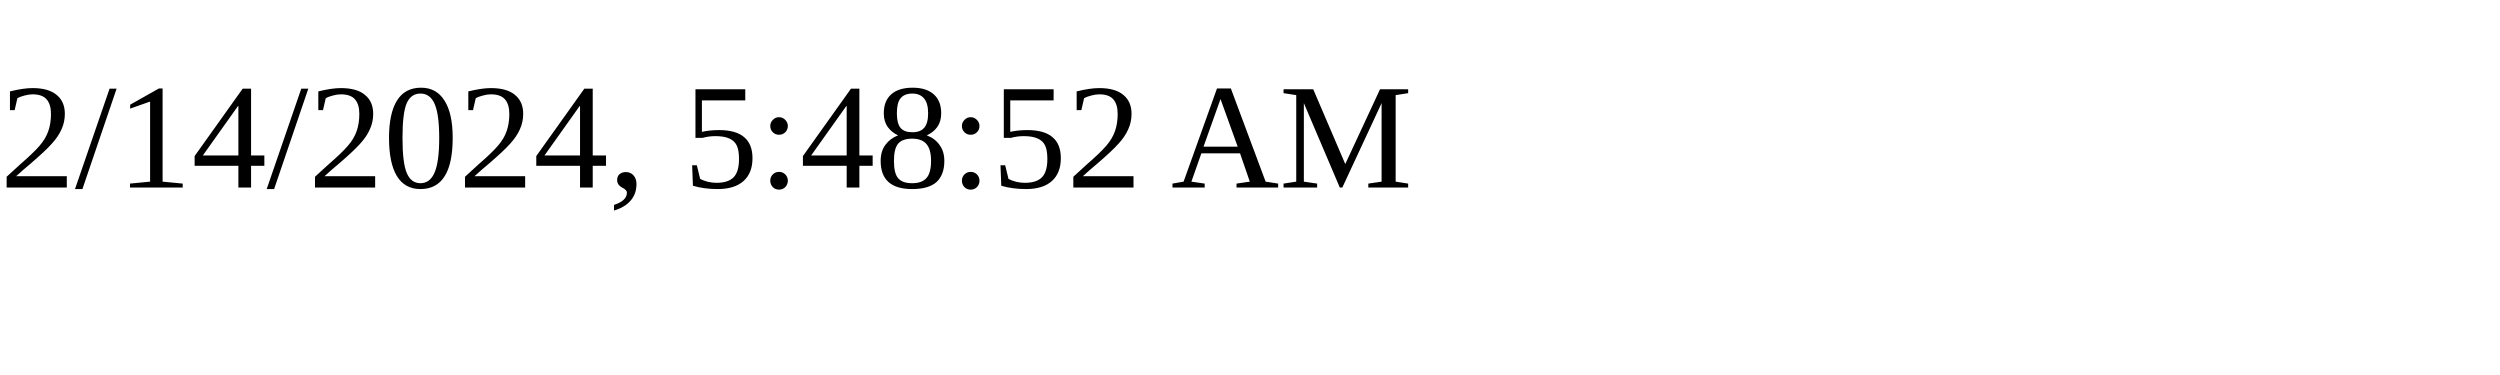
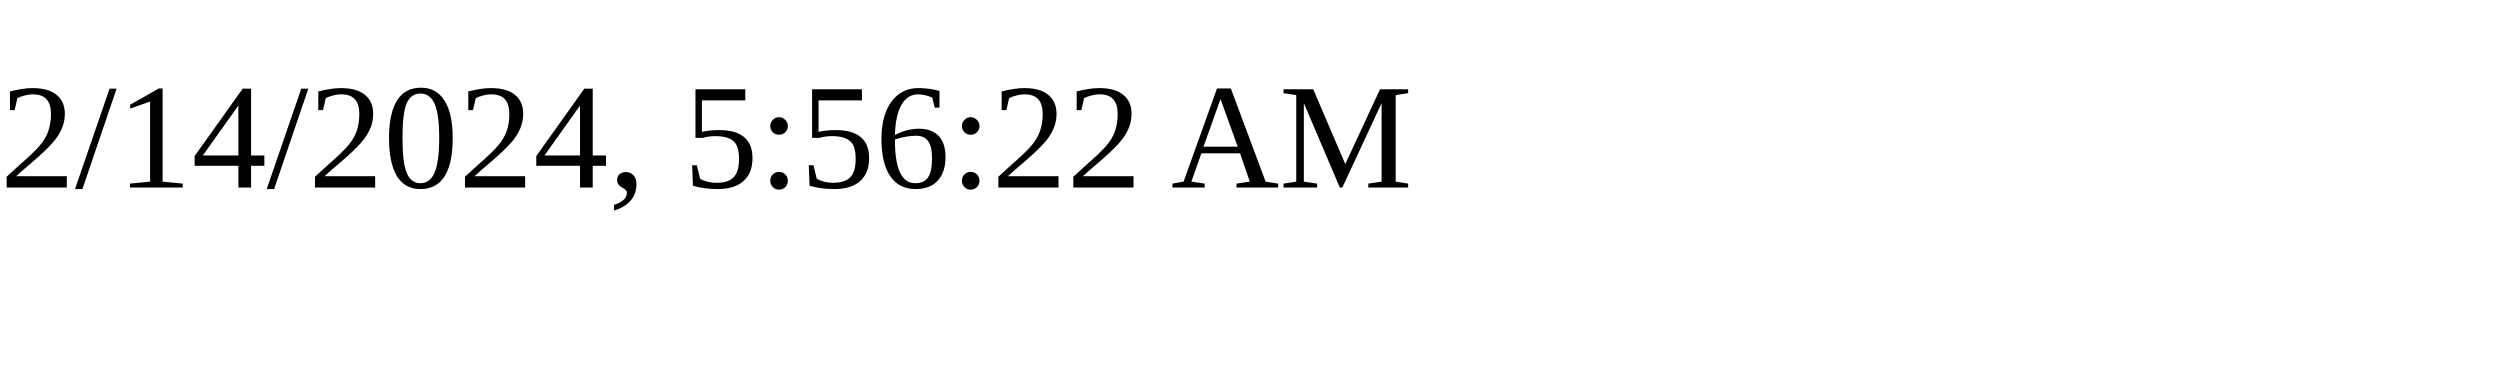
<svg xmlns="http://www.w3.org/2000/svg" height="30" width="200">
-   <text x="0" y="15">2/14/2024, 5:48:52 AM</text>
+   <text x="0" y="15">2/14/2024, 5:56:22 AM</text>
</svg>
